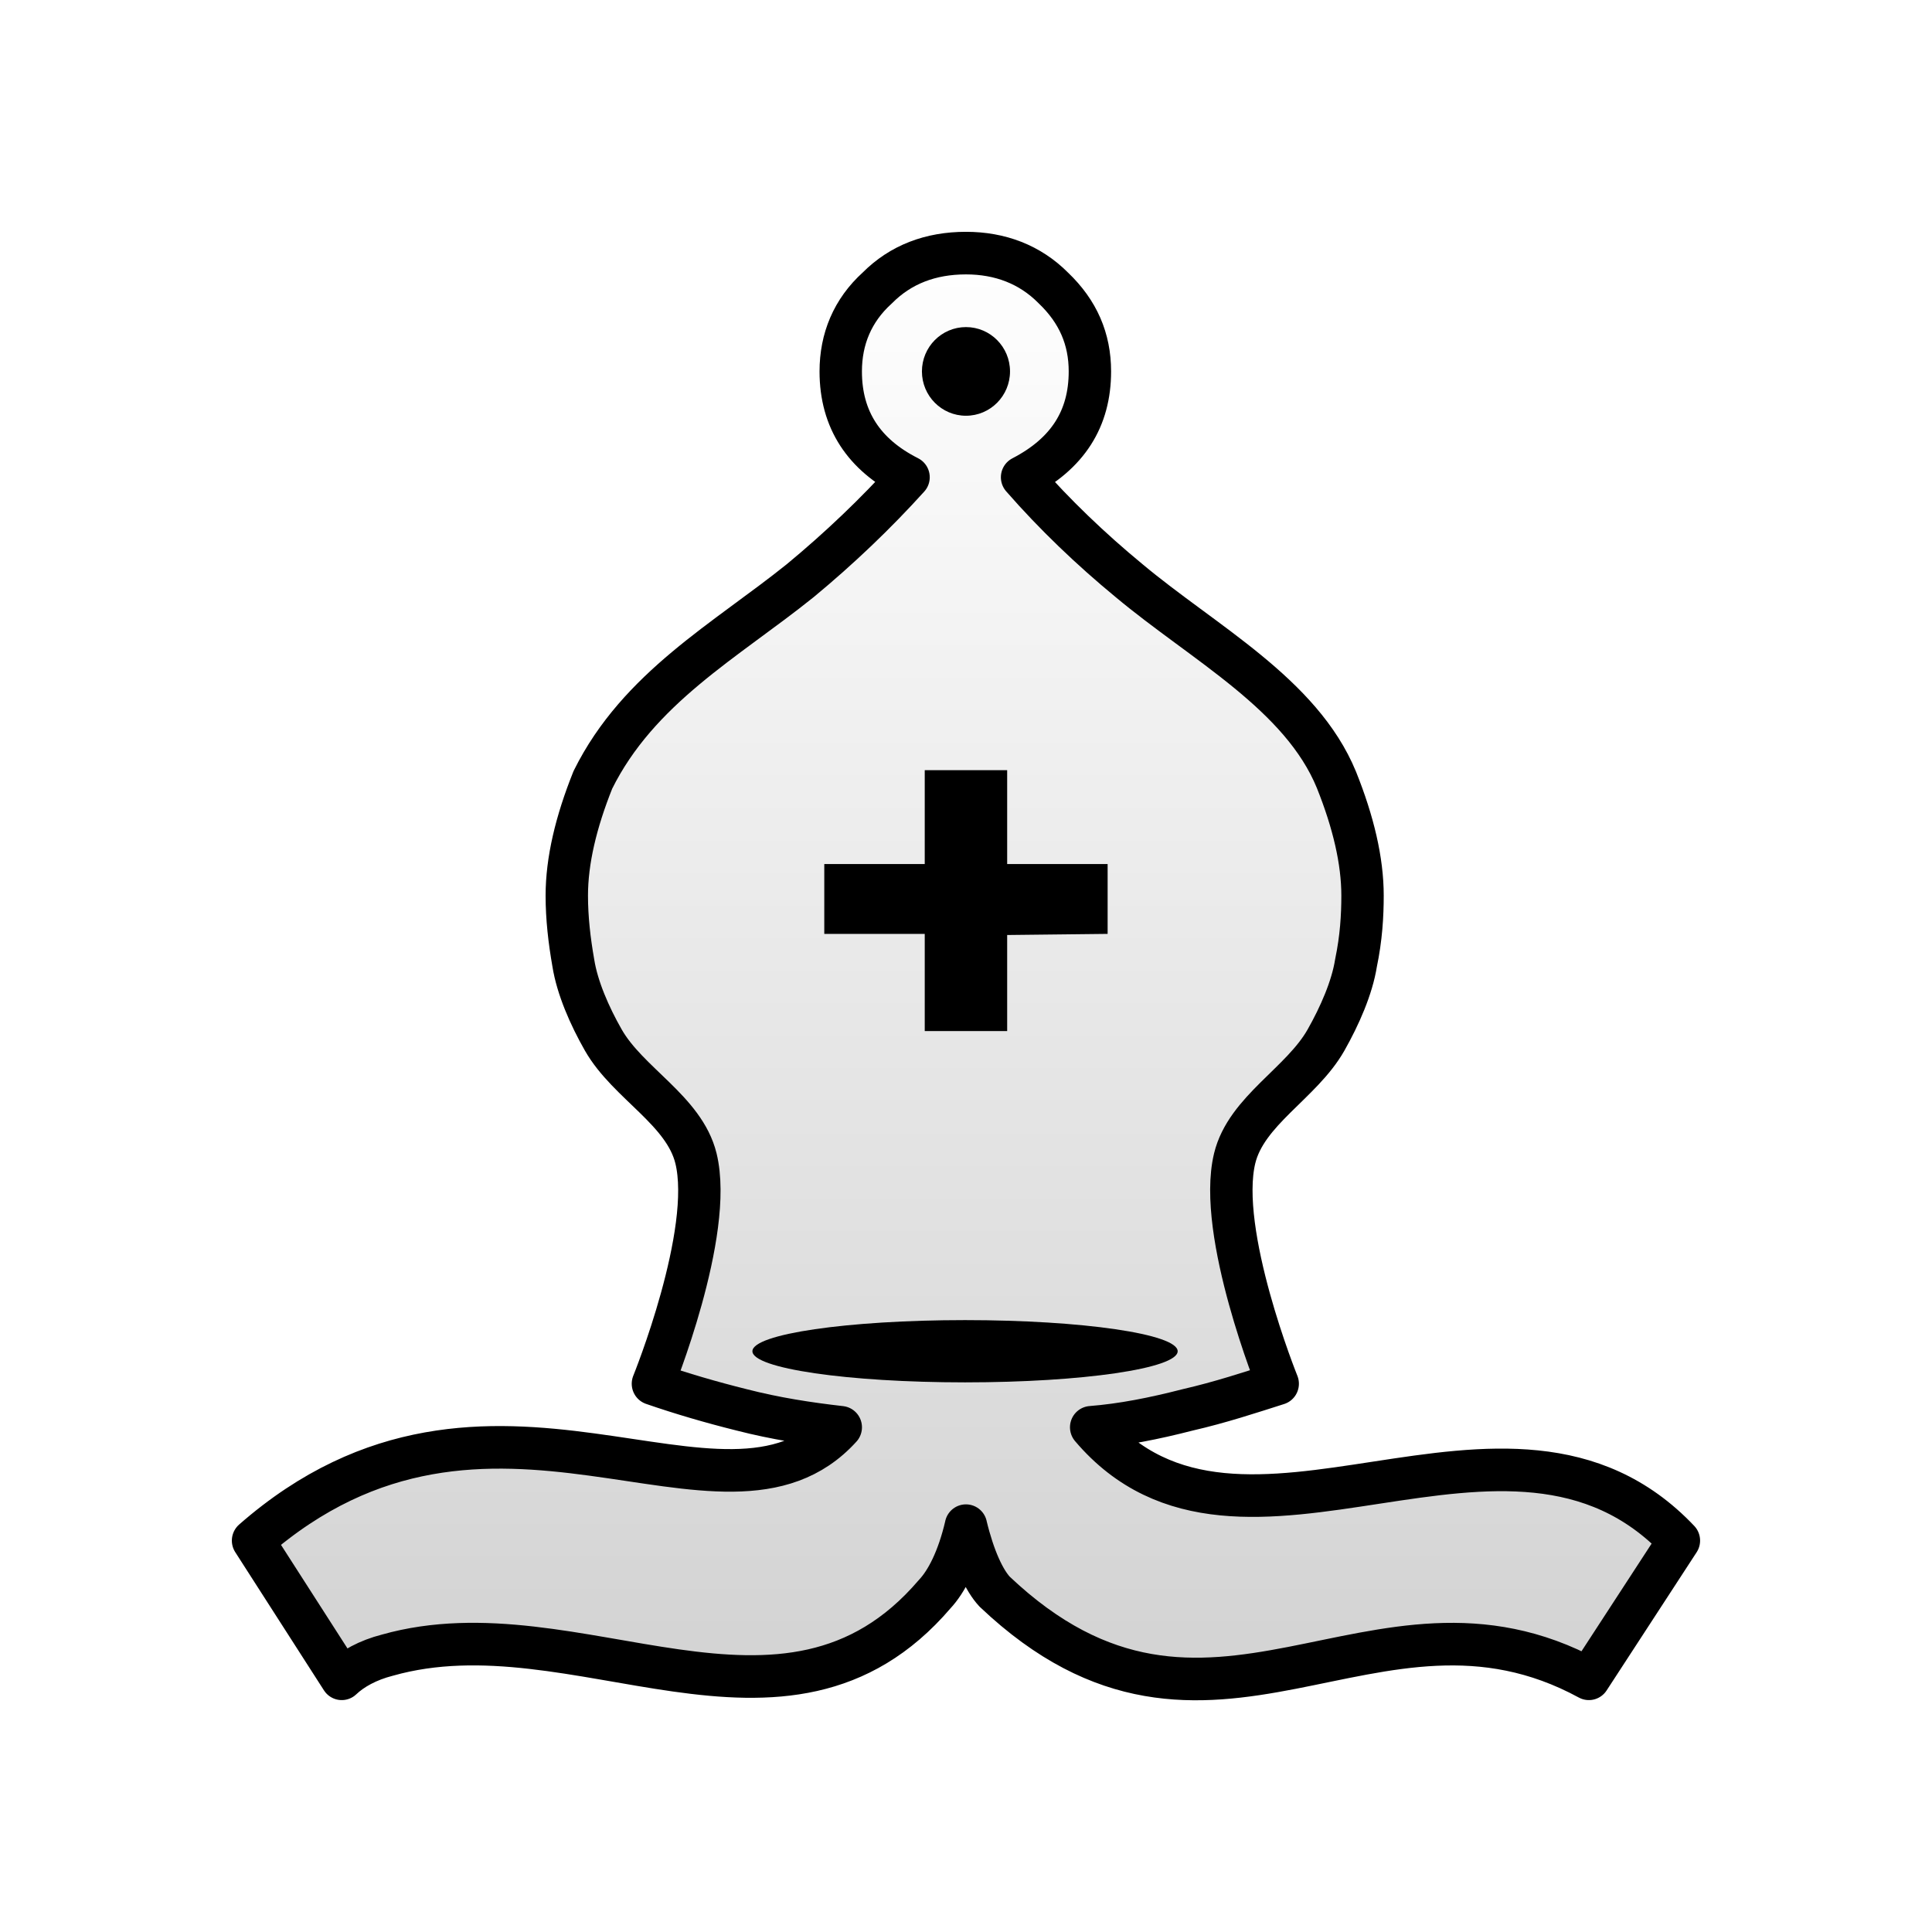
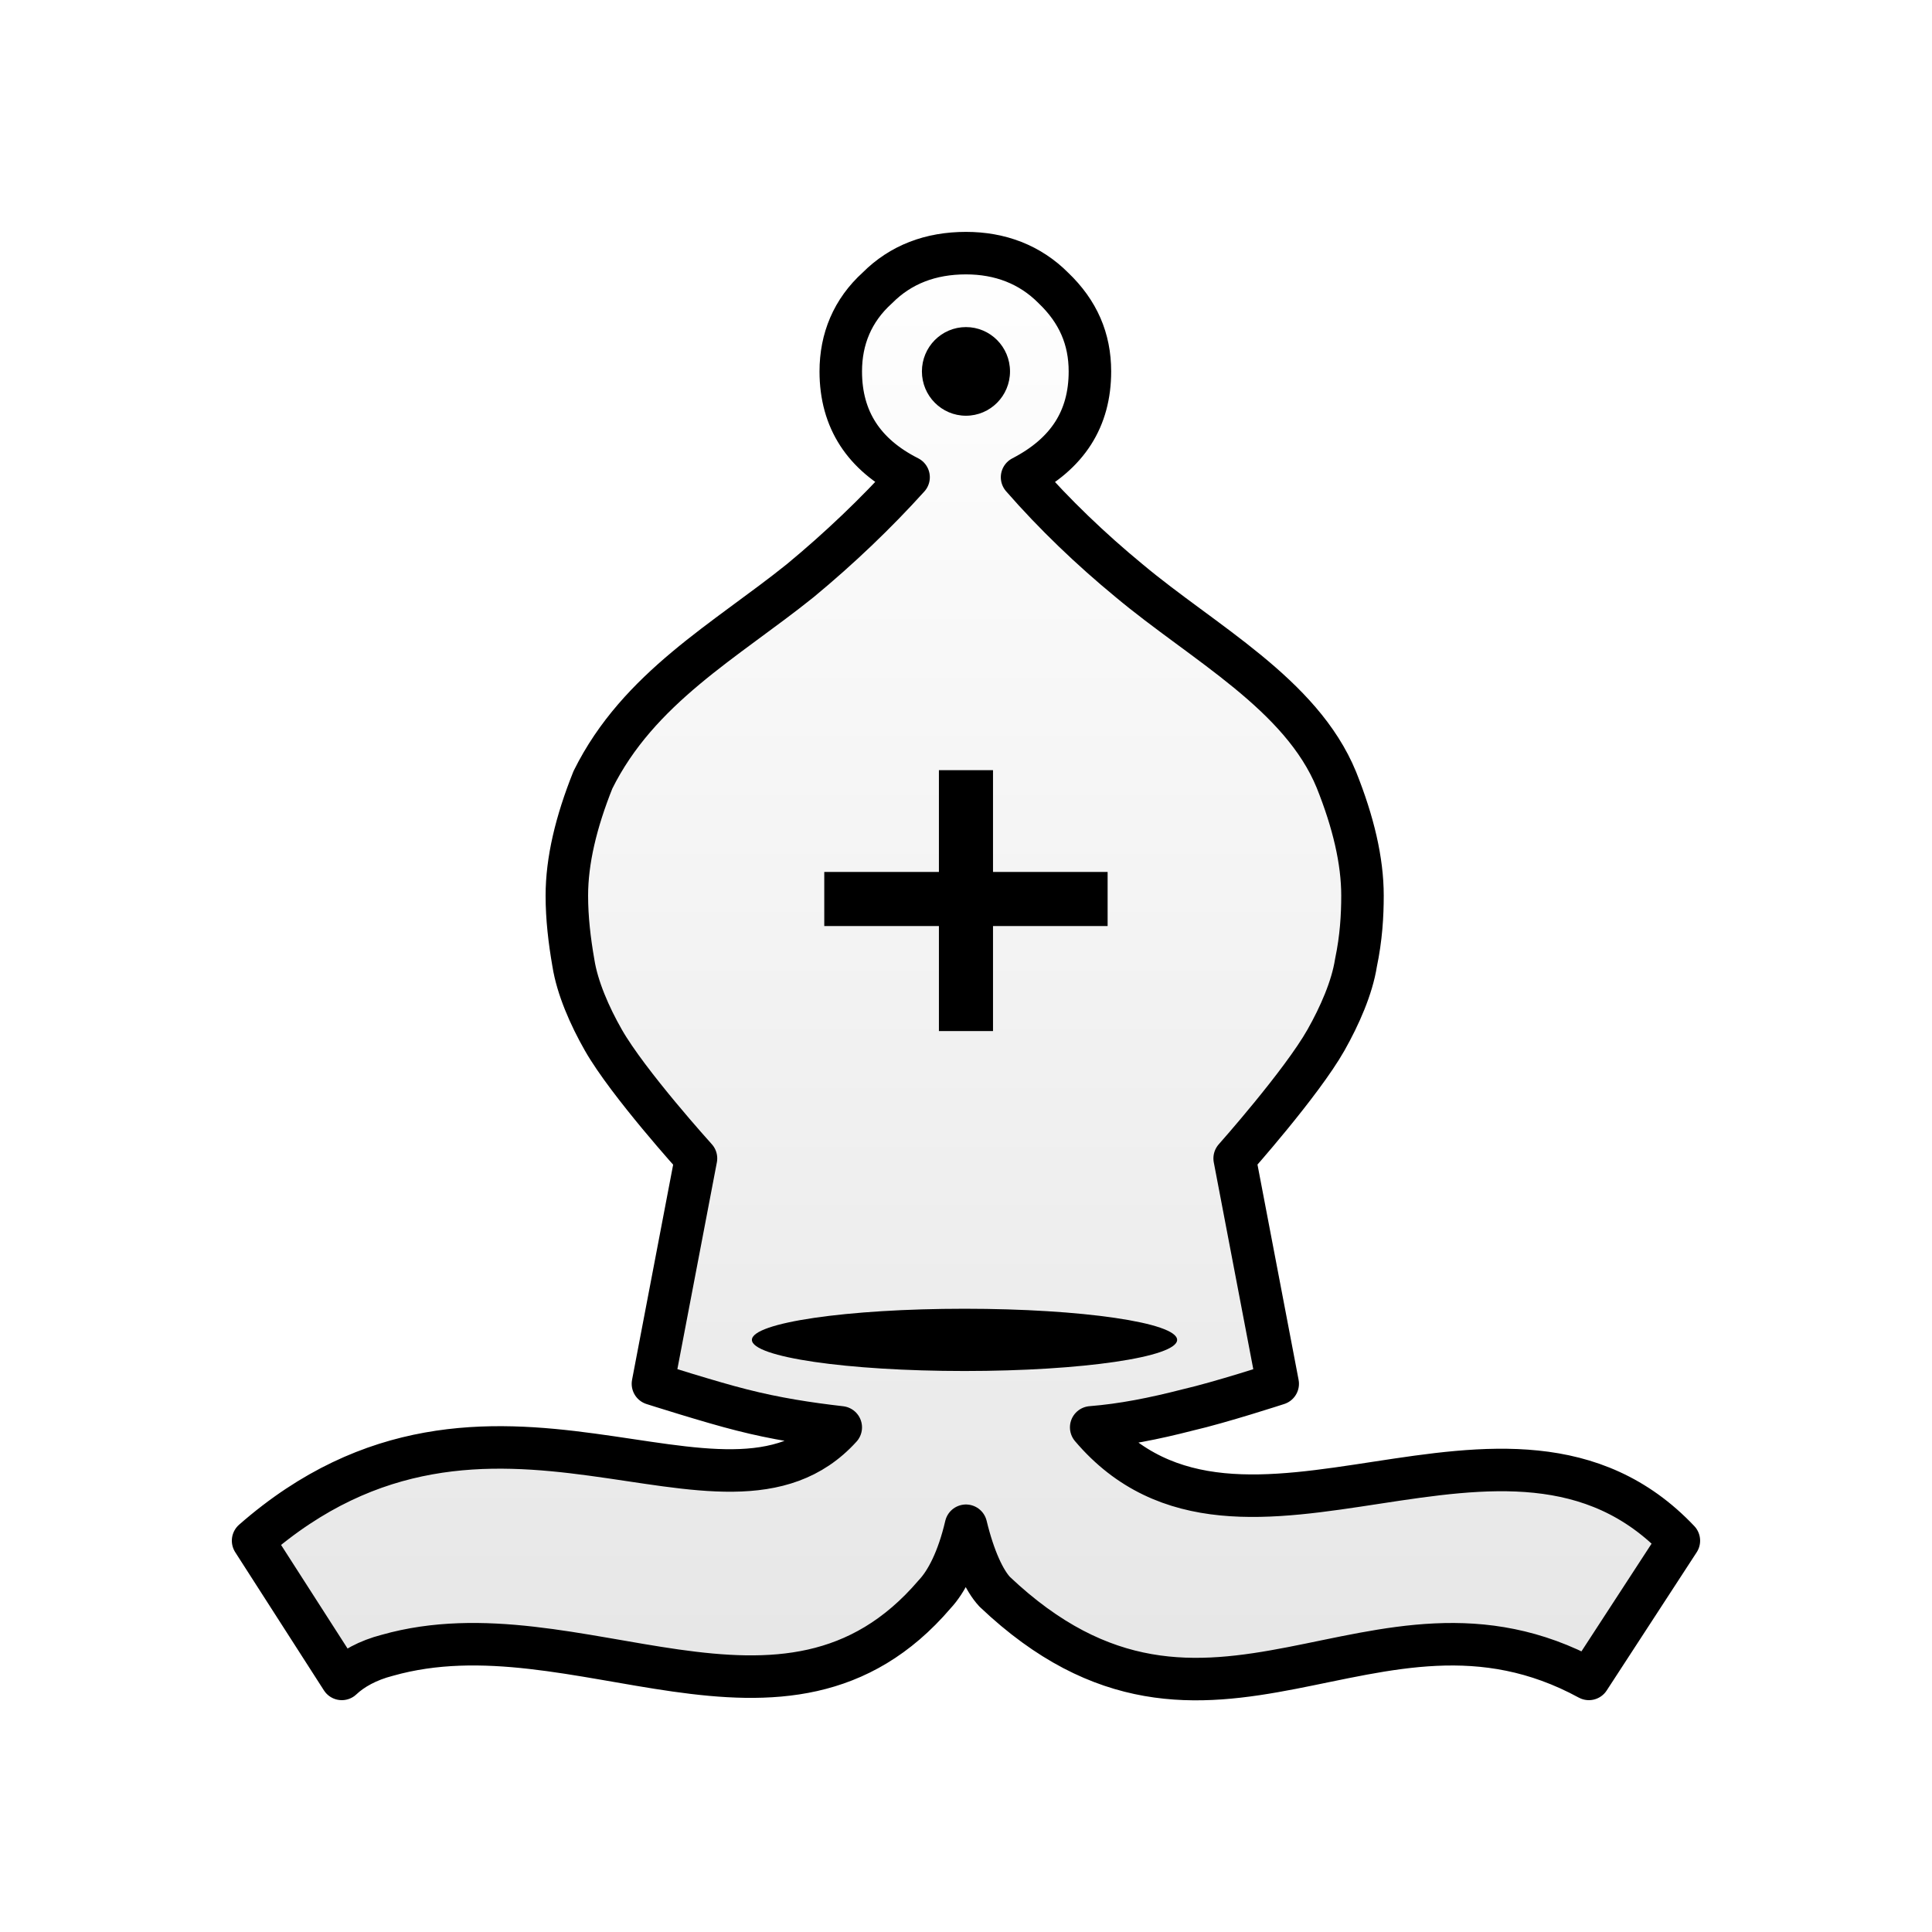
<svg xmlns="http://www.w3.org/2000/svg" width="50mm" height="50mm" clip-rule="evenodd" fill-rule="evenodd" image-rendering="optimizeQuality" shape-rendering="geometricPrecision" text-rendering="geometricPrecision" version="1.1" viewBox="0 0 50 50">
  <defs>
-     <linearGradient id="linearGradient3003" x1="3850.4" x2="3850.4" y1="-424.81" y2="-307.17" gradientTransform="matrix(.33852 0 0 .32163 -1278.4 142.83)" gradientUnits="userSpaceOnUse">
+     <linearGradient id="linearGradient3003-2" x1="3850.4" x2="3850.4" y1="-424.81" y2="-307.17" gradientTransform="matrix(.33757 0 0 .32227 -1274.8 143.07)" gradientUnits="userSpaceOnUse">
      <stop stop-color="#fff" offset="0" />
-       <stop stop-color="#d2d2d2" offset="1" />
+       <stop stop-color="#e6e6e6" offset="1" />
    </linearGradient>
-     <filter id="filter2809-5-8-5" color-interpolation-filters="sRGB">
+     <filter id="filter2809-5-8-5-1" color-interpolation-filters="sRGB">
      <feGaussianBlur result="blur" stdDeviation="0.01 0.01" />
    </filter>
  </defs>
-   <g transform="matrix(.99727 0 0 1.0019 .067532 -.046145)" clip-rule="evenodd" fill-rule="evenodd" image-rendering="optimizeQuality" shape-rendering="geometricPrecision">
-     <path class="st14" d="m25 39.455c-0.203 0.868-0.508 1.447-0.812 1.769-3.893 4.535-9.294 0.193-14.202 1.576-0.508 0.129-0.914 0.354-1.185 0.611l-2.302-3.57c6.161-5.371 12.205 0.418 15.252-2.927-0.846-0.096-1.693-0.225-2.573-0.45-0.779-0.193-1.557-0.418-2.302-0.675 0 0 1.592-3.901 1.117-5.822-0.306-1.238-1.764-1.939-2.404-3.055-0.357-0.623-0.677-1.351-0.779-1.994-0.102-0.579-0.169-1.158-0.169-1.737 0-0.901 0.237-1.898 0.677-2.991 1.185-2.38 3.453-3.602 5.382-5.146 1.016-0.836 1.963-1.737 2.81-2.67-1.151-0.579-1.76-1.48-1.76-2.734 0-0.836 0.305-1.576 0.948-2.155 0.609-0.611 1.388-0.901 2.302-0.901 0.88 0 1.659 0.289 2.268 0.901 0.643 0.611 0.948 1.319 0.948 2.155 0 1.222-0.575 2.123-1.76 2.734 0.846 0.965 1.794 1.865 2.776 2.67 1.93 1.608 4.468 2.927 5.382 5.146 0.44 1.093 0.677 2.091 0.677 2.991 0 0.515-0.034 1.093-0.169 1.737-0.102 0.643-0.424 1.37-0.779 1.994-0.633 1.113-2.07 1.823-2.37 3.055-0.468 1.922 1.117 5.822 1.117 5.822-0.711 0.225-1.49 0.482-2.336 0.675-0.88 0.225-1.693 0.386-2.505 0.45 3.893 4.567 10.817-1.737 15.252 2.927l-2.336 3.57c-5.586-3.023-9.835 3.023-15.421-2.251-0.271-0.289-0.542-0.868-0.745-1.705z" fill="url(#linearGradient3003)" stroke="#000" stroke-linejoin="round" stroke-width="1.1" />
-     <ellipse class="st15" transform="matrix(.33852 0 0 .32163 -895.9 122.24)" cx="2720.3" cy="-271.4" rx="16.3" ry="2.5" filter="url(#filter2809-5-8-5)" stroke-width=".802" />
-     <ellipse class="st15" cx="25" cy="9.64" rx="1.143" ry="1.145" stroke-width=".265" />
-     <path class="st14" d="m23.93 19.94v2.425h-2.607v1.804h2.607v2.51h2.139v-2.481l2.607-0.029v-1.804h-2.607v-2.425z" stroke-width="1" style="paint-order:markers fill stroke" />
+   <g clip-rule="evenodd" fill-rule="evenodd" shape-rendering="geometricPrecision">
+     <path class="st14" d="m24.999 39.486c-0.203 0.87-0.506 1.45-0.81 1.773-3.882 4.544-9.268 0.193-14.162 1.579-0.506 0.129-0.911 0.355-1.181 0.612l-2.296-3.577c6.144-5.382 12.171 0.419 15.209-2.933-0.844-0.097-1.688-0.226-2.566-0.451-0.776-0.193-2.295-0.677-2.295-0.677l1.114-5.833s-1.759-1.942-2.397-3.062c-0.356-0.624-0.675-1.353-0.776-1.998-0.101-0.58-0.169-1.16-0.169-1.74 0-0.902 0.236-1.901 0.675-2.997 1.181-2.385 3.443-3.609 5.367-5.156 1.013-0.838 1.958-1.74 2.802-2.675-1.148-0.58-1.755-1.482-1.755-2.739 0-0.838 0.304-1.579 0.945-2.159 0.608-0.612 1.384-0.902 2.296-0.902 0.878 0 1.654 0.29 2.262 0.902 0.641 0.612 0.945 1.321 0.945 2.159 0 1.225-0.574 2.127-1.756 2.739 0.844 0.967 1.789 1.869 2.768 2.675 1.924 1.611 4.456 2.933 5.367 5.156 0.439 1.096 0.675 2.095 0.675 2.997 0 0.516-0.034 1.096-0.169 1.74-0.101 0.645-0.423 1.373-0.776 1.998-0.631 1.115-2.363 3.062-2.363 3.062l1.114 5.833s-1.485 0.483-2.329 0.677c-0.878 0.226-1.688 0.387-2.498 0.451 3.882 4.576 10.787-1.74 15.209 2.933l-2.329 3.577c-5.57-3.029-9.807 3.029-15.378-2.256-0.27-0.29-0.54-0.87-0.743-1.708z" fill="url(#linearGradient3003-2)" image-rendering="optimizeQuality" stroke="#000" stroke-linejoin="round" stroke-width="1.1" />
+     <ellipse class="st15" transform="matrix(.33757 0 0 .32227 -893.33 122.14)" cx="2720.3" cy="-271.4" rx="16.3" ry="2.5" filter="url(#filter2809-5-8-5-1)" image-rendering="optimizeQuality" stroke-width=".802" />
+     <ellipse class="st15" cx="24.999" cy="9.612" rx="1.14" ry="1.147" image-rendering="optimizeQuality" stroke-width=".265" />
  </g>
+   <path d="m21.332 23.266h7.333m-3.666-3.334v6.752" fill="none" stroke="#000" stroke-width="1.4" />
</svg>
